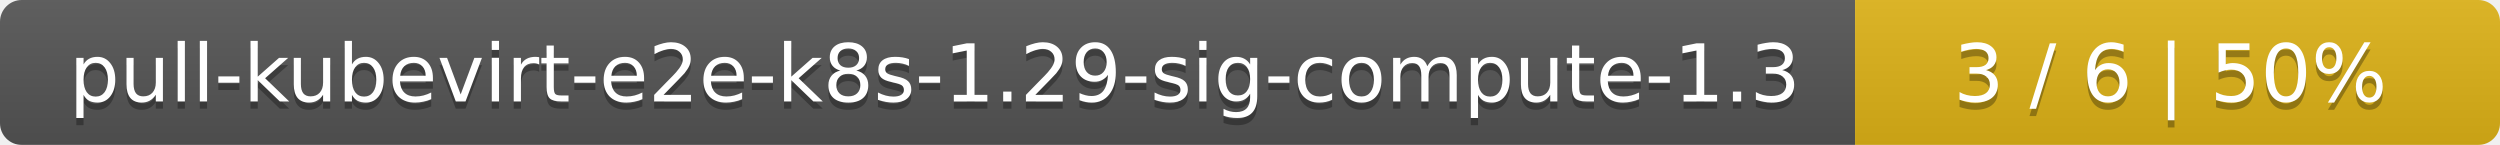
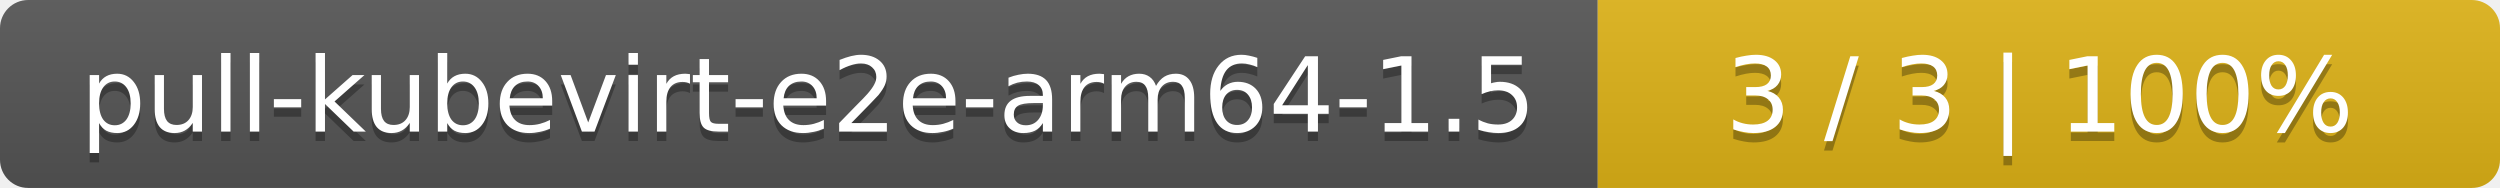
- <svg xmlns="http://www.w3.org/2000/svg" width="345" height="20">
+ <svg xmlns="http://www.w3.org/2000/svg" width="266" height="20">
  <linearGradient id="smooth" x2="0" y2="100%">
    <stop offset="0" stop-color="#bbb" stop-opacity=".1" />
    <stop offset="1" stop-opacity=".1" />
  </linearGradient>
  <mask id="round">
-     <rect width="345" height="20" rx="3" fill="#fff" />
+     <rect width="266" height="20" rx="3" fill="#fff" />
  </mask>
  <g mask="url(#round)">
-     <rect width="256" height="20" fill="#555" />
-     <rect x="256" width="89" height="20" fill="#dfb317" />
-     <rect width="345" height="20" fill="url(#smooth)" />
+     <rect width="170" height="20" fill="#555" />
+     <rect x="170" width="96" height="20" fill="#dfb317" />
+     <rect width="266" height="20" fill="url(#smooth)" />
  </g>
  <g fill="#fff" text-anchor="middle" font-family="DejaVu Sans,Verdana,Geneva,sans-serif" font-size="11">
-     <text x="129" y="15" fill="#010101" fill-opacity=".3">pull-kubevirt-e2e-k8s-1.29-sig-compute-1.3</text>
-     <text x="129" y="14">pull-kubevirt-e2e-k8s-1.29-sig-compute-1.3</text>
-     <text x="299.5" y="15" fill="#010101" fill-opacity=".3">3 / 6    |    50%</text>
-     <text x="299.5" y="14">3 / 6    |    50%</text>
+     <text x="86" y="15" fill="#010101" fill-opacity=".3">pull-kubevirt-e2e-arm64-1.5</text>
+     <text x="86" y="14">pull-kubevirt-e2e-arm64-1.5</text>
+     <text x="217" y="15" fill="#010101" fill-opacity=".3">3 / 3    |    100%</text>
+     <text x="217" y="14">3 / 3    |    100%</text>
  </g>
</svg>
